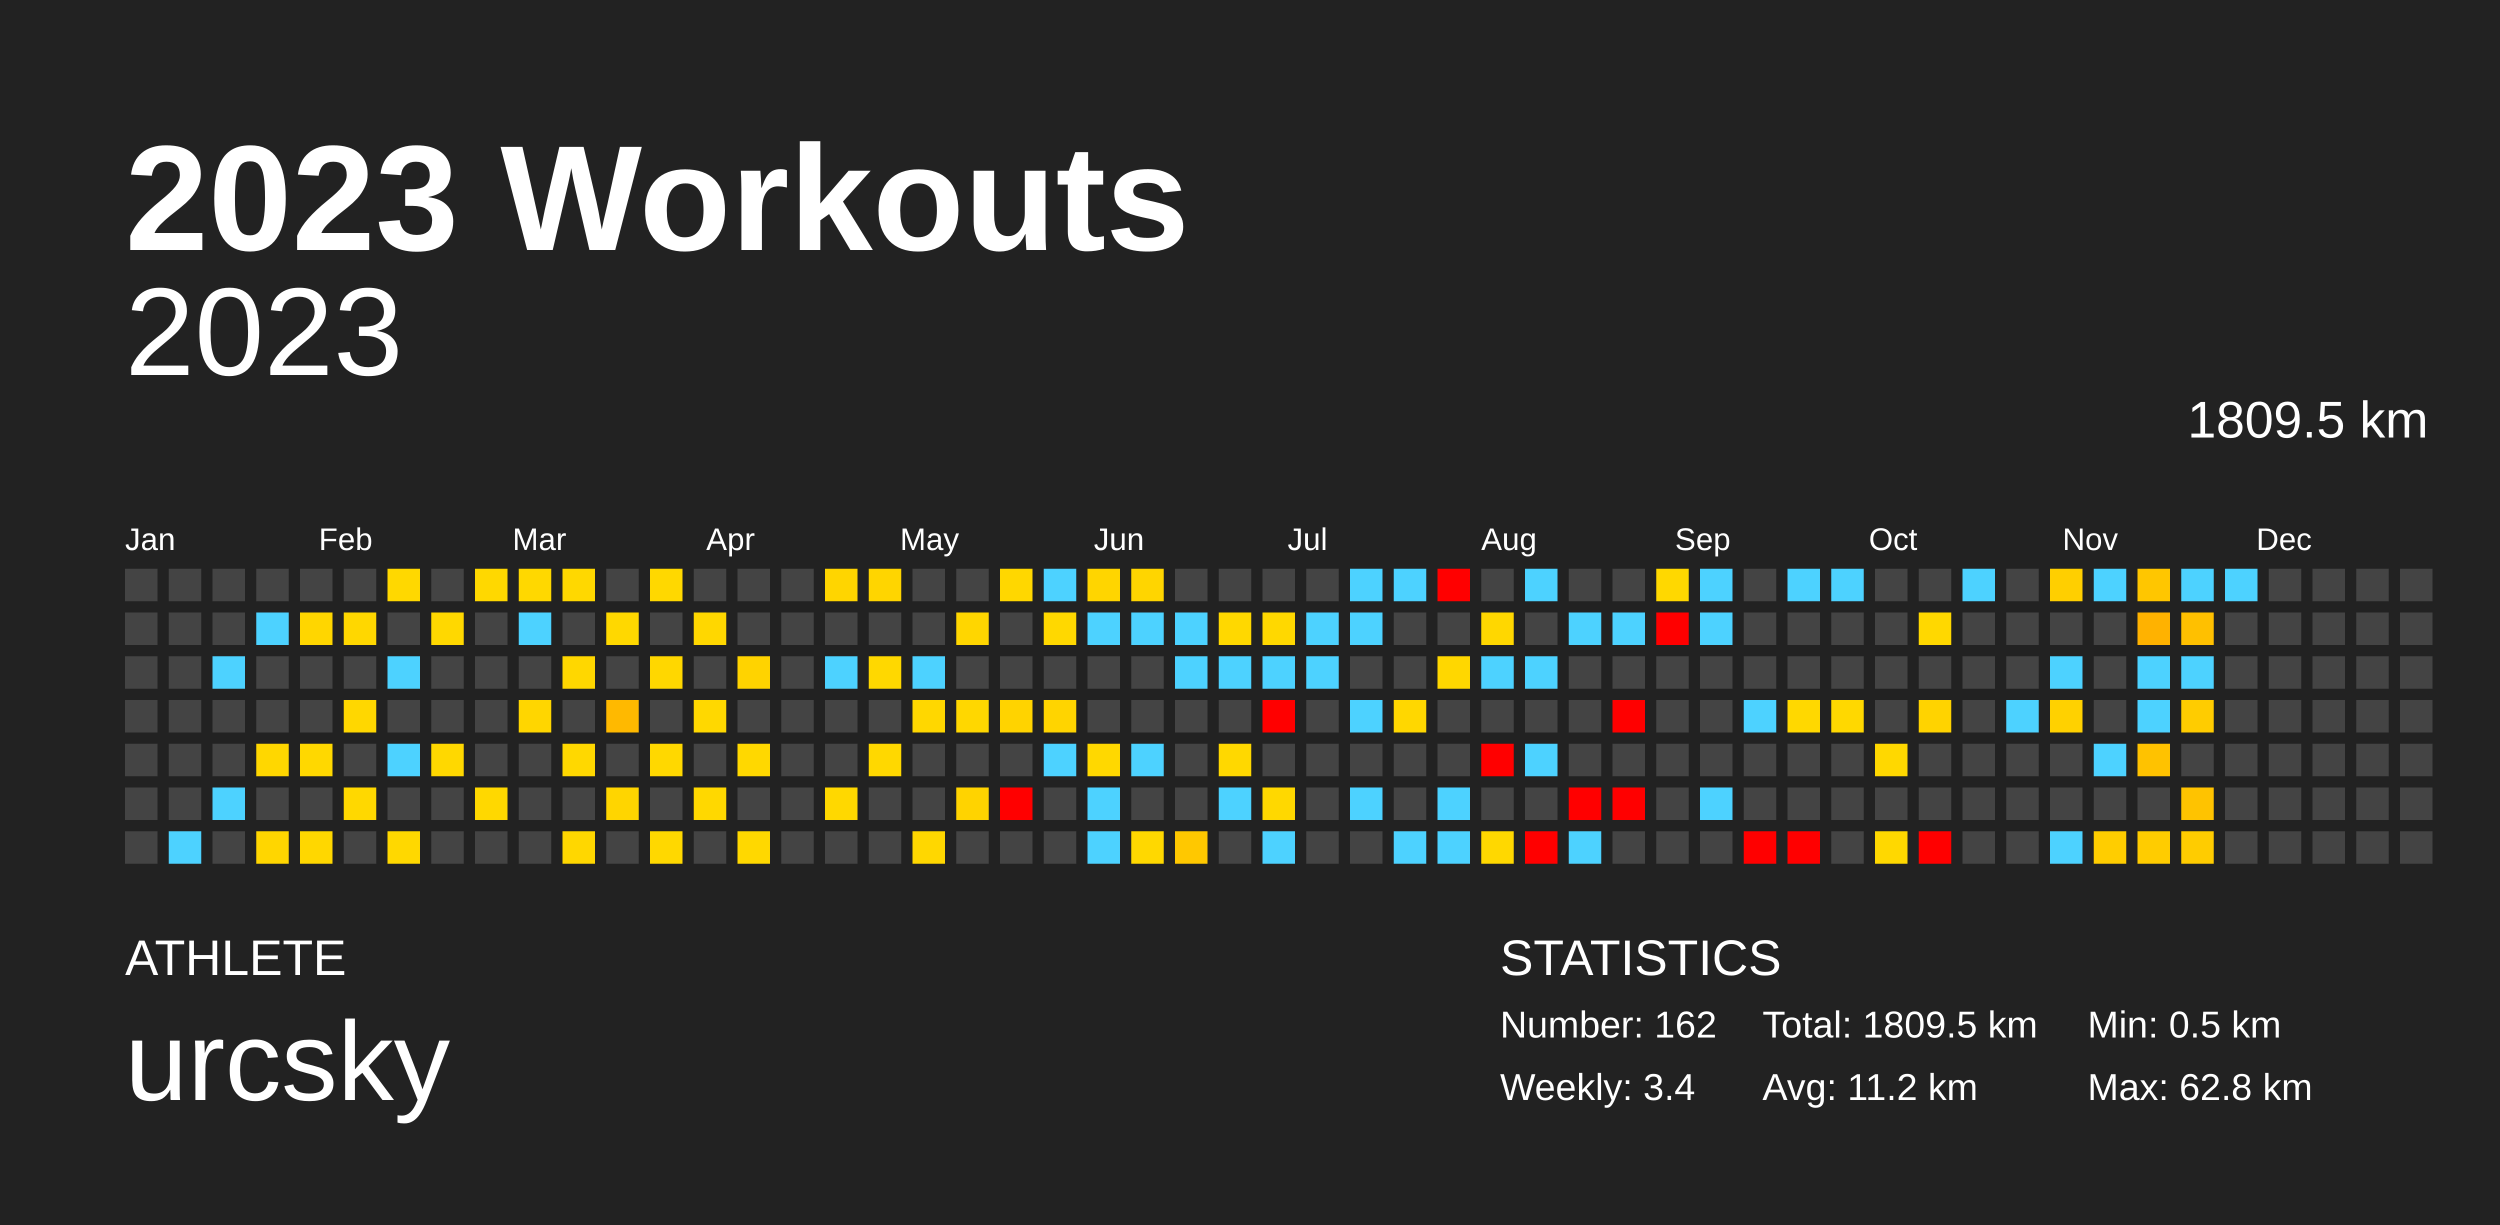
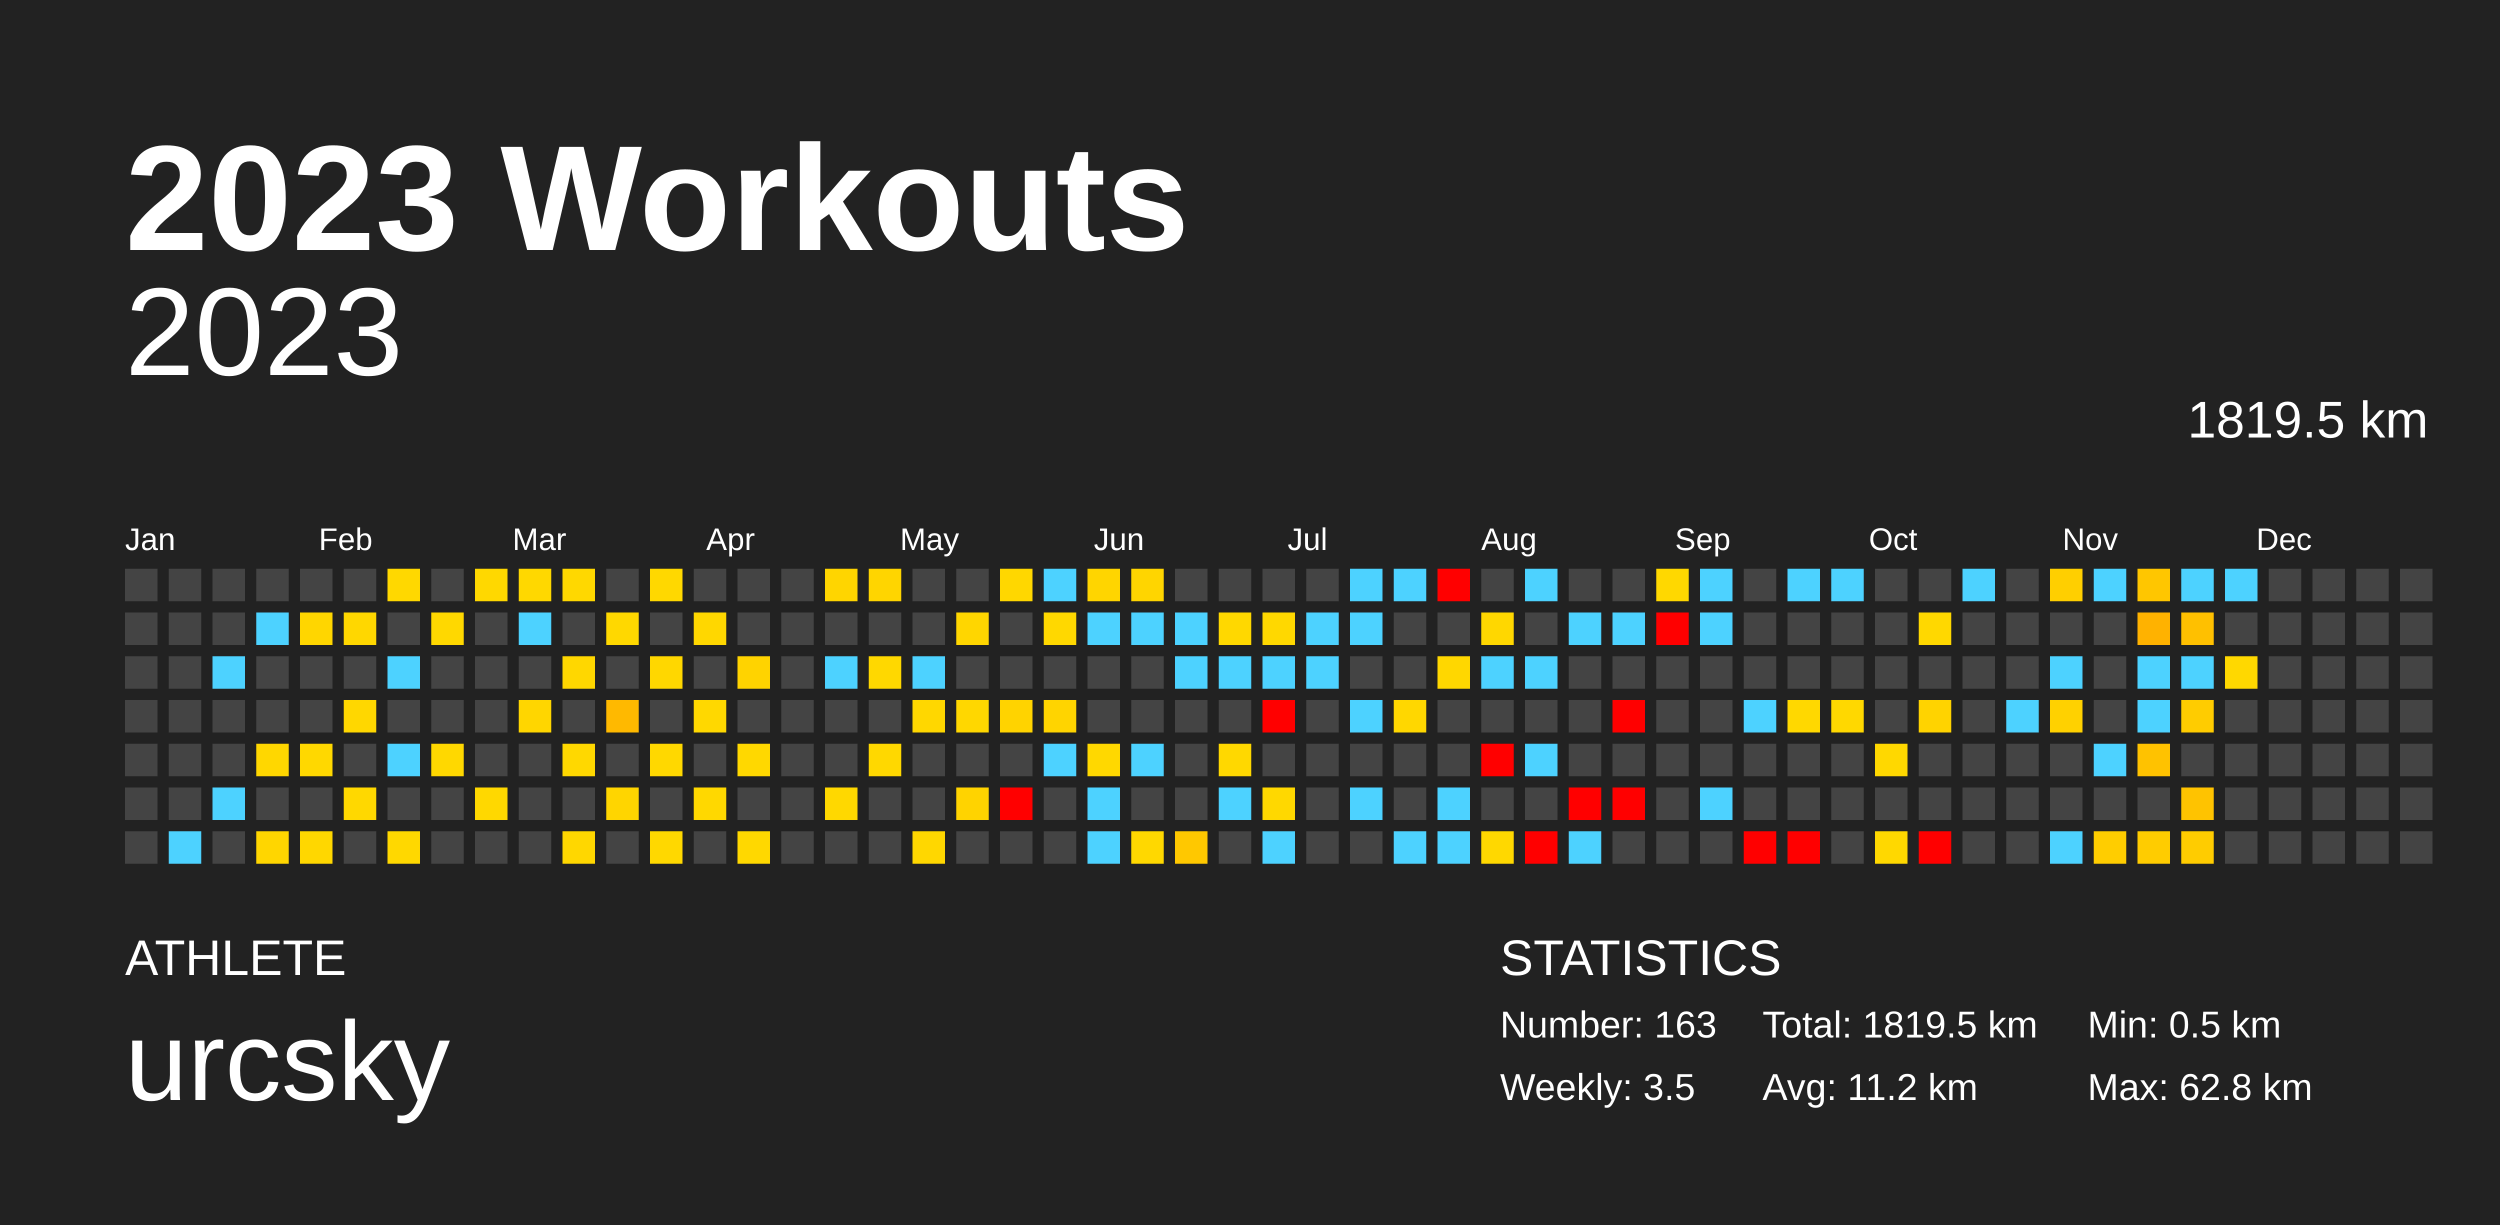
<svg xmlns="http://www.w3.org/2000/svg" baseProfile="full" height="98mm" version="1.1" viewBox="0,0,200,98" width="200mm">
  <defs />
  <rect fill="#222222" height="98" width="200" x="0" y="0" />
  <text fill="#FFFFFF" style="font-size:12px; font-family:Arial; font-weight:bold;" x="10" y="20">2023 Workouts</text>
  <text fill="#FFFFFF" style="font-size:4px; font-family:Arial" x="10" y="78">ATHLETE</text>
  <text fill="#FFFFFF" style="font-size:9px; font-family:Arial" x="10" y="88">urcsky</text>
  <text fill="#FFFFFF" style="font-size:4px; font-family:Arial" x="120" y="78">STATISTICS</text>
-   <text fill="#FFFFFF" style="font-size:3px; font-family:Arial" x="120" y="83">Number: 162</text>
-   <text fill="#FFFFFF" style="font-size:3px; font-family:Arial" x="120" y="88">Weekly: 3.4</text>
-   <text fill="#FFFFFF" style="font-size:3px; font-family:Arial" x="141" y="83">Total: 1809.5 km</text>
+   <text fill="#FFFFFF" style="font-size:3px; font-family:Arial" x="120" y="83">Number: 163</text>
+   <text fill="#FFFFFF" style="font-size:3px; font-family:Arial" x="120" y="88">Weekly: 3.5</text>
+   <text fill="#FFFFFF" style="font-size:3px; font-family:Arial" x="141" y="83">Total: 1819.5 km</text>
  <text fill="#FFFFFF" style="font-size:3px; font-family:Arial" x="141" y="88">Avg: 11.2 km</text>
  <text fill="#FFFFFF" style="font-size:3px; font-family:Arial" x="167" y="83">Min: 0.5 km</text>
  <text fill="#FFFFFF" style="font-size:3px; font-family:Arial" x="167" y="88">Max: 62.8 km</text>
  <text alignment-baseline="hanging" fill="#FFFFFF" style="font-size:10.0px; font-family:Arial;" x="10" y="30">2023</text>
-   <text alignment-baseline="hanging" fill="#FFFFFF" style="font-size:4.125px; font-family:Arial;" x="175" y="35">1809.5 km</text>
+   <text alignment-baseline="hanging" fill="#FFFFFF" style="font-size:4.125px; font-family:Arial;" x="175" y="35">1819.5 km</text>
  <text fill="#FFFFFF" style="font-size:2.5px; font-family:Arial" x="10.0" y="44">Jan</text>
  <text fill="#FFFFFF" style="font-size:2.5px; font-family:Arial" x="25.5" y="44">Feb</text>
  <text fill="#FFFFFF" style="font-size:2.5px; font-family:Arial" x="41.0" y="44">Mar</text>
  <text fill="#FFFFFF" style="font-size:2.5px; font-family:Arial" x="56.5" y="44">Apr</text>
  <text fill="#FFFFFF" style="font-size:2.5px; font-family:Arial" x="72.0" y="44">May</text>
  <text fill="#FFFFFF" style="font-size:2.5px; font-family:Arial" x="87.5" y="44">Jun</text>
  <text fill="#FFFFFF" style="font-size:2.5px; font-family:Arial" x="103.0" y="44">Jul</text>
  <text fill="#FFFFFF" style="font-size:2.5px; font-family:Arial" x="118.5" y="44">Aug</text>
  <text fill="#FFFFFF" style="font-size:2.5px; font-family:Arial" x="134.0" y="44">Sep</text>
  <text fill="#FFFFFF" style="font-size:2.5px; font-family:Arial" x="149.5" y="44">Oct</text>
  <text fill="#FFFFFF" style="font-size:2.5px; font-family:Arial" x="165.0" y="44">Nov</text>
  <text fill="#FFFFFF" style="font-size:2.5px; font-family:Arial" x="180.5" y="44">Dec</text>
  <rect fill="#444444" height="2.6" width="2.6" x="10.0" y="45.5" />
  <rect fill="#444444" height="2.6" width="2.6" x="10.0" y="49.0" />
  <rect fill="#444444" height="2.6" width="2.6" x="10.0" y="52.5" />
  <rect fill="#444444" height="2.6" width="2.6" x="10.0" y="56.0" />
  <rect fill="#444444" height="2.6" width="2.6" x="10.0" y="59.5" />
  <rect fill="#444444" height="2.6" width="2.6" x="10.0" y="63.0" />
  <rect fill="#444444" height="2.6" width="2.6" x="10.0" y="66.5" />
  <rect fill="#444444" height="2.6" width="2.6" x="13.5" y="45.5" />
  <rect fill="#444444" height="2.6" width="2.6" x="13.5" y="49.0" />
  <rect fill="#444444" height="2.6" width="2.6" x="13.5" y="52.5" />
  <rect fill="#444444" height="2.6" width="2.6" x="13.5" y="56.0" />
  <rect fill="#444444" height="2.6" width="2.6" x="13.5" y="59.5" />
  <rect fill="#444444" height="2.6" width="2.6" x="13.5" y="63.0" />
  <rect fill="#4dd2ff" height="2.6" width="2.6" x="13.5" y="66.5" />
  <rect fill="#444444" height="2.6" width="2.6" x="17.0" y="45.5" />
  <rect fill="#444444" height="2.6" width="2.6" x="17.0" y="49.0" />
  <rect fill="#4dd2ff" height="2.6" width="2.6" x="17.0" y="52.5" />
  <rect fill="#444444" height="2.6" width="2.6" x="17.0" y="56.0" />
  <rect fill="#444444" height="2.6" width="2.6" x="17.0" y="59.5" />
  <rect fill="#4dd2ff" height="2.6" width="2.6" x="17.0" y="63.0" />
  <rect fill="#444444" height="2.6" width="2.6" x="17.0" y="66.5" />
  <rect fill="#444444" height="2.6" width="2.6" x="20.5" y="45.5" />
  <rect fill="#4dd2ff" height="2.6" width="2.6" x="20.5" y="49.0" />
  <rect fill="#444444" height="2.6" width="2.6" x="20.5" y="52.5" />
  <rect fill="#444444" height="2.6" width="2.6" x="20.5" y="56.0" />
  <rect fill="#ffd700" height="2.6" width="2.6" x="20.5" y="59.5" />
  <rect fill="#444444" height="2.6" width="2.6" x="20.5" y="63.0" />
  <rect fill="#ffd600" height="2.6" width="2.6" x="20.5" y="66.5" />
  <rect fill="#444444" height="2.6" width="2.6" x="24.0" y="45.5" />
  <rect fill="#ffd600" height="2.6" width="2.6" x="24.0" y="49.0" />
  <rect fill="#444444" height="2.6" width="2.6" x="24.0" y="52.5" />
  <rect fill="#444444" height="2.6" width="2.6" x="24.0" y="56.0" />
  <rect fill="#ffd800" height="2.6" width="2.6" x="24.0" y="59.5" />
  <rect fill="#444444" height="2.6" width="2.6" x="24.0" y="63.0" />
  <rect fill="#ffd700" height="2.6" width="2.6" x="24.0" y="66.5" />
  <rect fill="#444444" height="2.6" width="2.6" x="27.5" y="45.5" />
  <rect fill="#ffd700" height="2.6" width="2.6" x="27.5" y="49.0" />
  <rect fill="#444444" height="2.6" width="2.6" x="27.5" y="52.5" />
  <rect fill="#ffd700" height="2.6" width="2.6" x="27.5" y="56.0" />
  <rect fill="#444444" height="2.6" width="2.6" x="27.5" y="59.5" />
  <rect fill="#ffd800" height="2.6" width="2.6" x="27.5" y="63.0" />
  <rect fill="#444444" height="2.6" width="2.6" x="27.5" y="66.5" />
  <rect fill="#ffd800" height="2.6" width="2.6" x="31.0" y="45.5" />
  <rect fill="#444444" height="2.6" width="2.6" x="31.0" y="49.0" />
  <rect fill="#4dd2ff" height="2.6" width="2.6" x="31.0" y="52.5" />
  <rect fill="#444444" height="2.6" width="2.6" x="31.0" y="56.0" />
  <rect fill="#4dd2ff" height="2.6" width="2.6" x="31.0" y="59.5" />
  <rect fill="#444444" height="2.6" width="2.6" x="31.0" y="63.0" />
  <rect fill="#ffd800" height="2.6" width="2.6" x="31.0" y="66.5" />
  <rect fill="#444444" height="2.6" width="2.6" x="34.5" y="45.5" />
  <rect fill="#ffd800" height="2.6" width="2.6" x="34.5" y="49.0" />
  <rect fill="#444444" height="2.6" width="2.6" x="34.5" y="52.5" />
  <rect fill="#444444" height="2.6" width="2.6" x="34.5" y="56.0" />
  <rect fill="#ffd800" height="2.6" width="2.6" x="34.5" y="59.5" />
  <rect fill="#444444" height="2.6" width="2.6" x="34.5" y="63.0" />
  <rect fill="#444444" height="2.6" width="2.6" x="34.5" y="66.5" />
  <rect fill="#ffd800" height="2.6" width="2.6" x="38.0" y="45.5" />
  <rect fill="#444444" height="2.6" width="2.6" x="38.0" y="49.0" />
  <rect fill="#444444" height="2.6" width="2.6" x="38.0" y="52.5" />
  <rect fill="#444444" height="2.6" width="2.6" x="38.0" y="56.0" />
  <rect fill="#444444" height="2.6" width="2.6" x="38.0" y="59.5" />
  <rect fill="#ffd800" height="2.6" width="2.6" x="38.0" y="63.0" />
  <rect fill="#444444" height="2.6" width="2.6" x="38.0" y="66.5" />
  <rect fill="#ffd800" height="2.6" width="2.6" x="41.5" y="45.5" />
  <rect fill="#4dd2ff" height="2.6" width="2.6" x="41.5" y="49.0" />
  <rect fill="#444444" height="2.6" width="2.6" x="41.5" y="52.5" />
  <rect fill="#ffd600" height="2.6" width="2.6" x="41.5" y="56.0" />
  <rect fill="#444444" height="2.6" width="2.6" x="41.5" y="59.5" />
  <rect fill="#444444" height="2.6" width="2.6" x="41.5" y="63.0" />
  <rect fill="#444444" height="2.6" width="2.6" x="41.5" y="66.5" />
  <rect fill="#ffd800" height="2.6" width="2.6" x="45.0" y="45.5" />
  <rect fill="#444444" height="2.6" width="2.6" x="45.0" y="49.0" />
  <rect fill="#ffd700" height="2.6" width="2.6" x="45.0" y="52.5" />
  <rect fill="#444444" height="2.6" width="2.6" x="45.0" y="56.0" />
  <rect fill="#ffd800" height="2.6" width="2.6" x="45.0" y="59.5" />
  <rect fill="#444444" height="2.6" width="2.6" x="45.0" y="63.0" />
  <rect fill="#ffd700" height="2.6" width="2.6" x="45.0" y="66.5" />
  <rect fill="#444444" height="2.6" width="2.6" x="48.5" y="45.5" />
  <rect fill="#ffd800" height="2.6" width="2.6" x="48.5" y="49.0" />
  <rect fill="#444444" height="2.6" width="2.6" x="48.5" y="52.5" />
  <rect fill="#ffb900" height="2.6" width="2.6" x="48.5" y="56.0" />
  <rect fill="#444444" height="2.6" width="2.6" x="48.5" y="59.5" />
  <rect fill="#ffd500" height="2.6" width="2.6" x="48.5" y="63.0" />
  <rect fill="#444444" height="2.6" width="2.6" x="48.5" y="66.5" />
  <rect fill="#ffd800" height="2.6" width="2.6" x="52.0" y="45.5" />
  <rect fill="#444444" height="2.6" width="2.6" x="52.0" y="49.0" />
  <rect fill="#ffd700" height="2.6" width="2.6" x="52.0" y="52.5" />
  <rect fill="#444444" height="2.6" width="2.6" x="52.0" y="56.0" />
  <rect fill="#ffd800" height="2.6" width="2.6" x="52.0" y="59.5" />
  <rect fill="#444444" height="2.6" width="2.6" x="52.0" y="63.0" />
  <rect fill="#ffd800" height="2.6" width="2.6" x="52.0" y="66.5" />
  <rect fill="#444444" height="2.6" width="2.6" x="55.5" y="45.5" />
  <rect fill="#ffd700" height="2.6" width="2.6" x="55.5" y="49.0" />
  <rect fill="#444444" height="2.6" width="2.6" x="55.5" y="52.5" />
  <rect fill="#ffd800" height="2.6" width="2.6" x="55.5" y="56.0" />
  <rect fill="#444444" height="2.6" width="2.6" x="55.5" y="59.5" />
  <rect fill="#ffd800" height="2.6" width="2.6" x="55.5" y="63.0" />
  <rect fill="#444444" height="2.6" width="2.6" x="55.5" y="66.5" />
  <rect fill="#444444" height="2.6" width="2.6" x="59.0" y="45.5" />
  <rect fill="#444444" height="2.6" width="2.6" x="59.0" y="49.0" />
  <rect fill="#ffd300" height="2.6" width="2.6" x="59.0" y="52.5" />
  <rect fill="#444444" height="2.6" width="2.6" x="59.0" y="56.0" />
  <rect fill="#ffd800" height="2.6" width="2.6" x="59.0" y="59.5" />
  <rect fill="#444444" height="2.6" width="2.6" x="59.0" y="63.0" />
  <rect fill="#ffd800" height="2.6" width="2.6" x="59.0" y="66.5" />
  <rect fill="#444444" height="2.6" width="2.6" x="62.5" y="45.5" />
  <rect fill="#444444" height="2.6" width="2.6" x="62.5" y="49.0" />
  <rect fill="#444444" height="2.6" width="2.6" x="62.5" y="52.5" />
  <rect fill="#444444" height="2.6" width="2.6" x="62.5" y="56.0" />
  <rect fill="#444444" height="2.6" width="2.6" x="62.5" y="59.5" />
  <rect fill="#444444" height="2.6" width="2.6" x="62.5" y="63.0" />
  <rect fill="#444444" height="2.6" width="2.6" x="62.5" y="66.5" />
  <rect fill="#ffd500" height="2.6" width="2.6" x="66.0" y="45.5" />
  <rect fill="#444444" height="2.6" width="2.6" x="66.0" y="49.0" />
  <rect fill="#4dd2ff" height="2.6" width="2.6" x="66.0" y="52.5" />
  <rect fill="#444444" height="2.6" width="2.6" x="66.0" y="56.0" />
  <rect fill="#444444" height="2.6" width="2.6" x="66.0" y="59.5" />
  <rect fill="#ffd800" height="2.6" width="2.6" x="66.0" y="63.0" />
  <rect fill="#444444" height="2.6" width="2.6" x="66.0" y="66.5" />
  <rect fill="#ffd500" height="2.6" width="2.6" x="69.5" y="45.5" />
  <rect fill="#444444" height="2.6" width="2.6" x="69.5" y="49.0" />
  <rect fill="#ffd800" height="2.6" width="2.6" x="69.5" y="52.5" />
  <rect fill="#444444" height="2.6" width="2.6" x="69.5" y="56.0" />
  <rect fill="#ffd800" height="2.6" width="2.6" x="69.5" y="59.5" />
  <rect fill="#444444" height="2.6" width="2.6" x="69.5" y="63.0" />
  <rect fill="#444444" height="2.6" width="2.6" x="69.5" y="66.5" />
  <rect fill="#444444" height="2.6" width="2.6" x="73.0" y="45.5" />
  <rect fill="#444444" height="2.6" width="2.6" x="73.0" y="49.0" />
  <rect fill="#4dd2ff" height="2.6" width="2.6" x="73.0" y="52.5" />
  <rect fill="#ffd700" height="2.6" width="2.6" x="73.0" y="56.0" />
  <rect fill="#444444" height="2.6" width="2.6" x="73.0" y="59.5" />
  <rect fill="#444444" height="2.6" width="2.6" x="73.0" y="63.0" />
  <rect fill="#ffd700" height="2.6" width="2.6" x="73.0" y="66.5" />
  <rect fill="#444444" height="2.6" width="2.6" x="76.5" y="45.5" />
  <rect fill="#ffd600" height="2.6" width="2.6" x="76.5" y="49.0" />
  <rect fill="#444444" height="2.6" width="2.6" x="76.5" y="52.5" />
  <rect fill="#ffd700" height="2.6" width="2.6" x="76.5" y="56.0" />
  <rect fill="#444444" height="2.6" width="2.6" x="76.5" y="59.5" />
  <rect fill="#ffd300" height="2.6" width="2.6" x="76.5" y="63.0" />
  <rect fill="#444444" height="2.6" width="2.6" x="76.5" y="66.5" />
  <rect fill="#ffd700" height="2.6" width="2.6" x="80.0" y="45.5" />
  <rect fill="#444444" height="2.6" width="2.6" x="80.0" y="49.0" />
  <rect fill="#444444" height="2.6" width="2.6" x="80.0" y="52.5" />
  <rect fill="#ffd300" height="2.6" width="2.6" x="80.0" y="56.0" />
  <rect fill="#444444" height="2.6" width="2.6" x="80.0" y="59.5" />
  <rect fill="red" height="2.6" width="2.6" x="80.0" y="63.0" />
  <rect fill="#444444" height="2.6" width="2.6" x="80.0" y="66.5" />
  <rect fill="#4dd2ff" height="2.6" width="2.6" x="83.5" y="45.5" />
  <rect fill="#ffd800" height="2.6" width="2.6" x="83.5" y="49.0" />
  <rect fill="#444444" height="2.6" width="2.6" x="83.5" y="52.5" />
  <rect fill="#ffd400" height="2.6" width="2.6" x="83.5" y="56.0" />
  <rect fill="#4dd2ff" height="2.6" width="2.6" x="83.5" y="59.5" />
  <rect fill="#444444" height="2.6" width="2.6" x="83.5" y="63.0" />
  <rect fill="#444444" height="2.6" width="2.6" x="83.5" y="66.5" />
  <rect fill="#ffd500" height="2.6" width="2.6" x="87.0" y="45.5" />
  <rect fill="#4dd2ff" height="2.6" width="2.6" x="87.0" y="49.0" />
  <rect fill="#444444" height="2.6" width="2.6" x="87.0" y="52.5" />
  <rect fill="#444444" height="2.6" width="2.6" x="87.0" y="56.0" />
  <rect fill="#ffd800" height="2.6" width="2.6" x="87.0" y="59.5" />
  <rect fill="#4dd2ff" height="2.6" width="2.6" x="87.0" y="63.0" />
  <rect fill="#4dd2ff" height="2.6" width="2.6" x="87.0" y="66.5" />
  <rect fill="#ffd500" height="2.6" width="2.6" x="90.5" y="45.5" />
  <rect fill="#4dd2ff" height="2.6" width="2.6" x="90.5" y="49.0" />
  <rect fill="#444444" height="2.6" width="2.6" x="90.5" y="52.5" />
  <rect fill="#444444" height="2.6" width="2.6" x="90.5" y="56.0" />
  <rect fill="#4dd2ff" height="2.6" width="2.6" x="90.5" y="59.5" />
  <rect fill="#444444" height="2.6" width="2.6" x="90.5" y="63.0" />
  <rect fill="#ffd800" height="2.6" width="2.6" x="90.5" y="66.5" />
  <rect fill="#444444" height="2.6" width="2.6" x="94.0" y="45.5" />
  <rect fill="#4dd2ff" height="2.6" width="2.6" x="94.0" y="49.0" />
  <rect fill="#4dd2ff" height="2.6" width="2.6" x="94.0" y="52.5" />
  <rect fill="#444444" height="2.6" width="2.6" x="94.0" y="56.0" />
  <rect fill="#444444" height="2.6" width="2.6" x="94.0" y="59.5" />
  <rect fill="#444444" height="2.6" width="2.6" x="94.0" y="63.0" />
  <rect fill="#ffc800" height="2.6" width="2.6" x="94.0" y="66.5" />
  <rect fill="#444444" height="2.6" width="2.6" x="97.5" y="45.5" />
  <rect fill="#ffd800" height="2.6" width="2.6" x="97.5" y="49.0" />
  <rect fill="#4dd2ff" height="2.6" width="2.6" x="97.5" y="52.5" />
  <rect fill="#444444" height="2.6" width="2.6" x="97.5" y="56.0" />
  <rect fill="#ffd800" height="2.6" width="2.6" x="97.5" y="59.5" />
  <rect fill="#4dd2ff" height="2.6" width="2.6" x="97.5" y="63.0" />
  <rect fill="#444444" height="2.6" width="2.6" x="97.5" y="66.5" />
  <rect fill="#444444" height="2.6" width="2.6" x="101.0" y="45.5" />
  <rect fill="#ffd800" height="2.6" width="2.6" x="101.0" y="49.0" />
  <rect fill="#4dd2ff" height="2.6" width="2.6" x="101.0" y="52.5" />
  <rect fill="red" height="2.6" width="2.6" x="101.0" y="56.0" />
  <rect fill="#444444" height="2.6" width="2.6" x="101.0" y="59.5" />
  <rect fill="#ffd800" height="2.6" width="2.6" x="101.0" y="63.0" />
  <rect fill="#4dd2ff" height="2.6" width="2.6" x="101.0" y="66.5" />
  <rect fill="#444444" height="2.6" width="2.6" x="104.5" y="45.5" />
  <rect fill="#4dd2ff" height="2.6" width="2.6" x="104.5" y="49.0" />
  <rect fill="#4dd2ff" height="2.6" width="2.6" x="104.5" y="52.5" />
  <rect fill="#444444" height="2.6" width="2.6" x="104.5" y="56.0" />
  <rect fill="#444444" height="2.6" width="2.6" x="104.5" y="59.5" />
  <rect fill="#444444" height="2.6" width="2.6" x="104.5" y="63.0" />
  <rect fill="#444444" height="2.6" width="2.6" x="104.5" y="66.5" />
  <rect fill="#4dd2ff" height="2.6" width="2.6" x="108.0" y="45.5" />
  <rect fill="#4dd2ff" height="2.6" width="2.6" x="108.0" y="49.0" />
  <rect fill="#444444" height="2.6" width="2.6" x="108.0" y="52.5" />
  <rect fill="#4dd2ff" height="2.6" width="2.6" x="108.0" y="56.0" />
  <rect fill="#444444" height="2.6" width="2.6" x="108.0" y="59.5" />
  <rect fill="#4dd2ff" height="2.6" width="2.6" x="108.0" y="63.0" />
  <rect fill="#444444" height="2.6" width="2.6" x="108.0" y="66.5" />
  <rect fill="#4dd2ff" height="2.6" width="2.6" x="111.5" y="45.5" />
  <rect fill="#444444" height="2.6" width="2.6" x="111.5" y="49.0" />
  <rect fill="#444444" height="2.6" width="2.6" x="111.5" y="52.5" />
  <rect fill="#ffd700" height="2.6" width="2.6" x="111.5" y="56.0" />
  <rect fill="#444444" height="2.6" width="2.6" x="111.5" y="59.5" />
  <rect fill="#444444" height="2.6" width="2.6" x="111.5" y="63.0" />
  <rect fill="#4dd2ff" height="2.6" width="2.6" x="111.5" y="66.5" />
  <rect fill="red" height="2.6" width="2.6" x="115.0" y="45.5" />
  <rect fill="#444444" height="2.6" width="2.6" x="115.0" y="49.0" />
  <rect fill="#ffd700" height="2.6" width="2.6" x="115.0" y="52.5" />
  <rect fill="#444444" height="2.6" width="2.6" x="115.0" y="56.0" />
  <rect fill="#444444" height="2.6" width="2.6" x="115.0" y="59.5" />
  <rect fill="#4dd2ff" height="2.6" width="2.6" x="115.0" y="63.0" />
  <rect fill="#4dd2ff" height="2.6" width="2.6" x="115.0" y="66.5" />
  <rect fill="#444444" height="2.6" width="2.6" x="118.5" y="45.5" />
  <rect fill="#ffd700" height="2.6" width="2.6" x="118.5" y="49.0" />
  <rect fill="#4dd2ff" height="2.6" width="2.6" x="118.5" y="52.5" />
  <rect fill="#444444" height="2.6" width="2.6" x="118.5" y="56.0" />
  <rect fill="red" height="2.6" width="2.6" x="118.5" y="59.5" />
  <rect fill="#444444" height="2.6" width="2.6" x="118.5" y="63.0" />
  <rect fill="#ffd800" height="2.6" width="2.6" x="118.5" y="66.5" />
  <rect fill="#4dd2ff" height="2.6" width="2.6" x="122.0" y="45.5" />
  <rect fill="#444444" height="2.6" width="2.6" x="122.0" y="49.0" />
  <rect fill="#4dd2ff" height="2.6" width="2.6" x="122.0" y="52.5" />
  <rect fill="#444444" height="2.6" width="2.6" x="122.0" y="56.0" />
  <rect fill="#4dd2ff" height="2.6" width="2.6" x="122.0" y="59.5" />
  <rect fill="#444444" height="2.6" width="2.6" x="122.0" y="63.0" />
  <rect fill="red" height="2.6" width="2.6" x="122.0" y="66.5" />
  <rect fill="#444444" height="2.6" width="2.6" x="125.5" y="45.5" />
  <rect fill="#4dd2ff" height="2.6" width="2.6" x="125.5" y="49.0" />
  <rect fill="#444444" height="2.6" width="2.6" x="125.5" y="52.5" />
  <rect fill="#444444" height="2.6" width="2.6" x="125.5" y="56.0" />
  <rect fill="#444444" height="2.6" width="2.6" x="125.5" y="59.5" />
  <rect fill="red" height="2.6" width="2.6" x="125.5" y="63.0" />
  <rect fill="#4dd2ff" height="2.6" width="2.6" x="125.5" y="66.5" />
  <rect fill="#444444" height="2.6" width="2.6" x="129.0" y="45.5" />
  <rect fill="#4dd2ff" height="2.6" width="2.6" x="129.0" y="49.0" />
  <rect fill="#444444" height="2.6" width="2.6" x="129.0" y="52.5" />
  <rect fill="red" height="2.6" width="2.6" x="129.0" y="56.0" />
  <rect fill="#444444" height="2.6" width="2.6" x="129.0" y="59.5" />
  <rect fill="red" height="2.6" width="2.6" x="129.0" y="63.0" />
  <rect fill="#444444" height="2.6" width="2.6" x="129.0" y="66.5" />
  <rect fill="#ffd800" height="2.6" width="2.6" x="132.5" y="45.5" />
  <rect fill="red" height="2.6" width="2.6" x="132.5" y="49.0" />
  <rect fill="#444444" height="2.6" width="2.6" x="132.5" y="52.5" />
  <rect fill="#444444" height="2.6" width="2.6" x="132.5" y="56.0" />
  <rect fill="#444444" height="2.6" width="2.6" x="132.5" y="59.5" />
  <rect fill="#444444" height="2.6" width="2.6" x="132.5" y="63.0" />
  <rect fill="#444444" height="2.6" width="2.6" x="132.5" y="66.5" />
  <rect fill="#4dd2ff" height="2.6" width="2.6" x="136.0" y="45.5" />
  <rect fill="#4dd2ff" height="2.6" width="2.6" x="136.0" y="49.0" />
  <rect fill="#444444" height="2.6" width="2.6" x="136.0" y="52.5" />
  <rect fill="#444444" height="2.6" width="2.6" x="136.0" y="56.0" />
  <rect fill="#444444" height="2.6" width="2.6" x="136.0" y="59.5" />
  <rect fill="#4dd2ff" height="2.6" width="2.6" x="136.0" y="63.0" />
  <rect fill="#444444" height="2.6" width="2.6" x="136.0" y="66.5" />
  <rect fill="#444444" height="2.6" width="2.6" x="139.5" y="45.5" />
  <rect fill="#444444" height="2.6" width="2.6" x="139.5" y="49.0" />
  <rect fill="#444444" height="2.6" width="2.6" x="139.5" y="52.5" />
  <rect fill="#4dd2ff" height="2.6" width="2.6" x="139.5" y="56.0" />
  <rect fill="#444444" height="2.6" width="2.6" x="139.5" y="59.5" />
  <rect fill="#444444" height="2.6" width="2.6" x="139.5" y="63.0" />
  <rect fill="red" height="2.6" width="2.6" x="139.5" y="66.5" />
  <rect fill="#4dd2ff" height="2.6" width="2.6" x="143.0" y="45.5" />
  <rect fill="#444444" height="2.6" width="2.6" x="143.0" y="49.0" />
  <rect fill="#444444" height="2.6" width="2.6" x="143.0" y="52.5" />
  <rect fill="#ffd800" height="2.6" width="2.6" x="143.0" y="56.0" />
  <rect fill="#444444" height="2.6" width="2.6" x="143.0" y="59.5" />
  <rect fill="#444444" height="2.6" width="2.6" x="143.0" y="63.0" />
  <rect fill="red" height="2.6" width="2.6" x="143.0" y="66.5" />
  <rect fill="#4dd2ff" height="2.6" width="2.6" x="146.5" y="45.5" />
  <rect fill="#444444" height="2.6" width="2.6" x="146.5" y="49.0" />
  <rect fill="#444444" height="2.6" width="2.6" x="146.5" y="52.5" />
  <rect fill="#ffd800" height="2.6" width="2.6" x="146.5" y="56.0" />
  <rect fill="#444444" height="2.6" width="2.6" x="146.5" y="59.5" />
  <rect fill="#444444" height="2.6" width="2.6" x="146.5" y="63.0" />
  <rect fill="#444444" height="2.6" width="2.6" x="146.5" y="66.5" />
  <rect fill="#444444" height="2.6" width="2.6" x="150.0" y="45.5" />
  <rect fill="#444444" height="2.6" width="2.6" x="150.0" y="49.0" />
  <rect fill="#444444" height="2.6" width="2.6" x="150.0" y="52.5" />
  <rect fill="#444444" height="2.6" width="2.6" x="150.0" y="56.0" />
  <rect fill="#ffd800" height="2.6" width="2.6" x="150.0" y="59.5" />
  <rect fill="#444444" height="2.6" width="2.6" x="150.0" y="63.0" />
  <rect fill="#ffd800" height="2.6" width="2.6" x="150.0" y="66.5" />
  <rect fill="#444444" height="2.6" width="2.6" x="153.5" y="45.5" />
  <rect fill="#ffd800" height="2.6" width="2.6" x="153.5" y="49.0" />
  <rect fill="#444444" height="2.6" width="2.6" x="153.5" y="52.5" />
  <rect fill="#ffd300" height="2.6" width="2.6" x="153.5" y="56.0" />
  <rect fill="#444444" height="2.6" width="2.6" x="153.5" y="59.5" />
  <rect fill="#444444" height="2.6" width="2.6" x="153.5" y="63.0" />
  <rect fill="red" height="2.6" width="2.6" x="153.5" y="66.5" />
  <rect fill="#4dd2ff" height="2.6" width="2.6" x="157.0" y="45.5" />
  <rect fill="#444444" height="2.6" width="2.6" x="157.0" y="49.0" />
  <rect fill="#444444" height="2.6" width="2.6" x="157.0" y="52.5" />
  <rect fill="#444444" height="2.6" width="2.6" x="157.0" y="56.0" />
  <rect fill="#444444" height="2.6" width="2.6" x="157.0" y="59.5" />
  <rect fill="#444444" height="2.6" width="2.6" x="157.0" y="63.0" />
  <rect fill="#444444" height="2.6" width="2.6" x="157.0" y="66.5" />
  <rect fill="#444444" height="2.6" width="2.6" x="160.5" y="45.5" />
  <rect fill="#444444" height="2.6" width="2.6" x="160.5" y="49.0" />
  <rect fill="#444444" height="2.6" width="2.6" x="160.5" y="52.5" />
  <rect fill="#4dd2ff" height="2.6" width="2.6" x="160.5" y="56.0" />
  <rect fill="#444444" height="2.6" width="2.6" x="160.5" y="59.5" />
  <rect fill="#444444" height="2.6" width="2.6" x="160.5" y="63.0" />
  <rect fill="#444444" height="2.6" width="2.6" x="160.5" y="66.5" />
  <rect fill="#ffcf00" height="2.6" width="2.6" x="164.0" y="45.5" />
  <rect fill="#444444" height="2.6" width="2.6" x="164.0" y="49.0" />
  <rect fill="#4dd2ff" height="2.6" width="2.6" x="164.0" y="52.5" />
  <rect fill="#ffd100" height="2.6" width="2.6" x="164.0" y="56.0" />
  <rect fill="#444444" height="2.6" width="2.6" x="164.0" y="59.5" />
  <rect fill="#444444" height="2.6" width="2.6" x="164.0" y="63.0" />
  <rect fill="#4dd2ff" height="2.6" width="2.6" x="164.0" y="66.5" />
  <rect fill="#4dd2ff" height="2.6" width="2.6" x="167.5" y="45.5" />
  <rect fill="#444444" height="2.6" width="2.6" x="167.5" y="49.0" />
  <rect fill="#444444" height="2.6" width="2.6" x="167.5" y="52.5" />
  <rect fill="#444444" height="2.6" width="2.6" x="167.5" y="56.0" />
  <rect fill="#4dd2ff" height="2.6" width="2.6" x="167.5" y="59.5" />
  <rect fill="#444444" height="2.6" width="2.6" x="167.5" y="63.0" />
  <rect fill="#ffcd00" height="2.6" width="2.6" x="167.5" y="66.5" />
  <rect fill="#ffc600" height="2.6" width="2.6" x="171.0" y="45.5" />
  <rect fill="#ffb200" height="2.6" width="2.6" x="171.0" y="49.0" />
  <rect fill="#4dd2ff" height="2.6" width="2.6" x="171.0" y="52.5" />
  <rect fill="#4dd2ff" height="2.6" width="2.6" x="171.0" y="56.0" />
  <rect fill="#ffc200" height="2.6" width="2.6" x="171.0" y="59.5" />
  <rect fill="#444444" height="2.6" width="2.6" x="171.0" y="63.0" />
  <rect fill="#ffcc00" height="2.6" width="2.6" x="171.0" y="66.5" />
  <rect fill="#4dd2ff" height="2.6" width="2.6" x="174.5" y="45.5" />
  <rect fill="#ffc000" height="2.6" width="2.6" x="174.5" y="49.0" />
  <rect fill="#4dd2ff" height="2.6" width="2.6" x="174.5" y="52.5" />
  <rect fill="#ffcc00" height="2.6" width="2.6" x="174.5" y="56.0" />
  <rect fill="#444444" height="2.6" width="2.6" x="174.5" y="59.5" />
  <rect fill="#ffc300" height="2.6" width="2.6" x="174.5" y="63.0" />
  <rect fill="#ffcc00" height="2.6" width="2.6" x="174.5" y="66.5" />
  <rect fill="#4dd2ff" height="2.6" width="2.6" x="178.0" y="45.5" />
  <rect fill="#444444" height="2.6" width="2.6" x="178.0" y="49.0" />
-   <rect fill="#444444" height="2.6" width="2.6" x="178.0" y="52.5" />
+   <rect fill="#ffd800" height="2.6" width="2.6" x="178.0" y="52.5" />
  <rect fill="#444444" height="2.6" width="2.6" x="178.0" y="56.0" />
  <rect fill="#444444" height="2.6" width="2.6" x="178.0" y="59.5" />
  <rect fill="#444444" height="2.6" width="2.6" x="178.0" y="63.0" />
  <rect fill="#444444" height="2.6" width="2.6" x="178.0" y="66.5" />
  <rect fill="#444444" height="2.6" width="2.6" x="181.5" y="45.5" />
  <rect fill="#444444" height="2.6" width="2.6" x="181.5" y="49.0" />
  <rect fill="#444444" height="2.6" width="2.6" x="181.5" y="52.5" />
  <rect fill="#444444" height="2.6" width="2.6" x="181.5" y="56.0" />
  <rect fill="#444444" height="2.6" width="2.6" x="181.5" y="59.5" />
  <rect fill="#444444" height="2.6" width="2.6" x="181.5" y="63.0" />
  <rect fill="#444444" height="2.6" width="2.6" x="181.5" y="66.5" />
  <rect fill="#444444" height="2.6" width="2.6" x="185.0" y="45.5" />
  <rect fill="#444444" height="2.6" width="2.6" x="185.0" y="49.0" />
  <rect fill="#444444" height="2.6" width="2.6" x="185.0" y="52.5" />
  <rect fill="#444444" height="2.6" width="2.6" x="185.0" y="56.0" />
  <rect fill="#444444" height="2.6" width="2.6" x="185.0" y="59.5" />
  <rect fill="#444444" height="2.6" width="2.6" x="185.0" y="63.0" />
  <rect fill="#444444" height="2.6" width="2.6" x="185.0" y="66.5" />
  <rect fill="#444444" height="2.6" width="2.6" x="188.5" y="45.5" />
  <rect fill="#444444" height="2.6" width="2.6" x="188.5" y="49.0" />
  <rect fill="#444444" height="2.6" width="2.6" x="188.5" y="52.5" />
  <rect fill="#444444" height="2.6" width="2.6" x="188.5" y="56.0" />
  <rect fill="#444444" height="2.6" width="2.6" x="188.5" y="59.5" />
  <rect fill="#444444" height="2.6" width="2.6" x="188.5" y="63.0" />
  <rect fill="#444444" height="2.6" width="2.6" x="188.5" y="66.5" />
  <rect fill="#444444" height="2.6" width="2.6" x="192.0" y="45.5" />
  <rect fill="#444444" height="2.6" width="2.6" x="192.0" y="49.0" />
  <rect fill="#444444" height="2.6" width="2.6" x="192.0" y="52.5" />
  <rect fill="#444444" height="2.6" width="2.6" x="192.0" y="56.0" />
  <rect fill="#444444" height="2.6" width="2.6" x="192.0" y="59.5" />
  <rect fill="#444444" height="2.6" width="2.6" x="192.0" y="63.0" />
  <rect fill="#444444" height="2.6" width="2.6" x="192.0" y="66.5" />
</svg>
